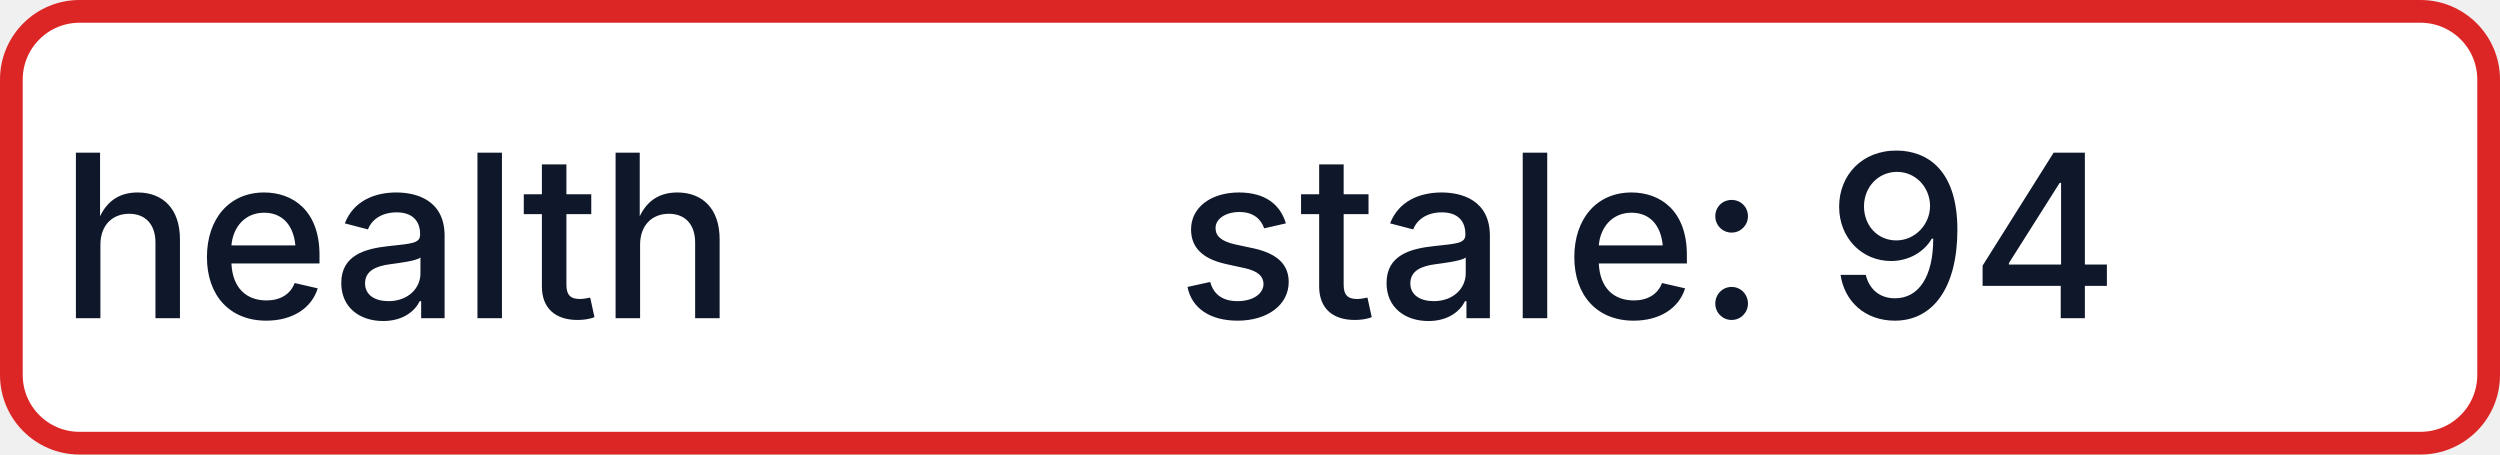
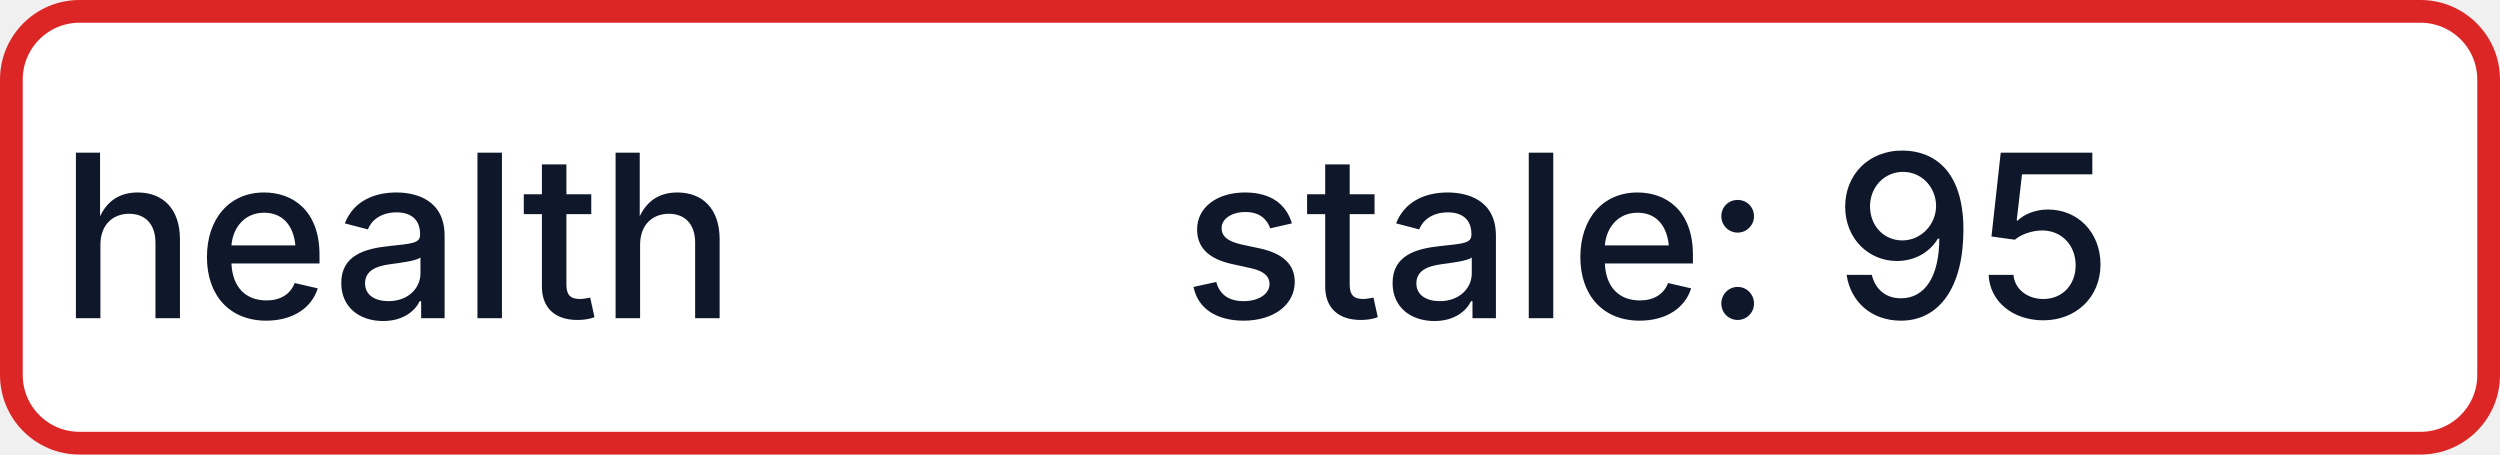
- <svg xmlns="http://www.w3.org/2000/svg" width="110" height="20" role="img" aria-label="health: stale: 94">
+ <svg xmlns="http://www.w3.org/2000/svg" width="110" height="20" role="img" aria-label="health: stale: 95">
  <rect x="0.5" y="0.5" width="109" height="19" rx="3" fill="#FFFFFF" stroke="#DC2626" stroke-width="1" />
  <g fill="#0F172A" text-anchor="middle" font-family="-apple-system,BlinkMacSystemFont,Segoe UI,sans-serif" font-size="10" font-weight="500">
    <text x="17.5" y="14">health</text>
-     <text x="72.5" y="14" textLength="68" lengthAdjust="spacingAndGlyphs">stale: 94</text>
+     <text x="72.5" y="14" textLength="68" lengthAdjust="spacingAndGlyphs">stale: 95</text>
  </g>
</svg>
